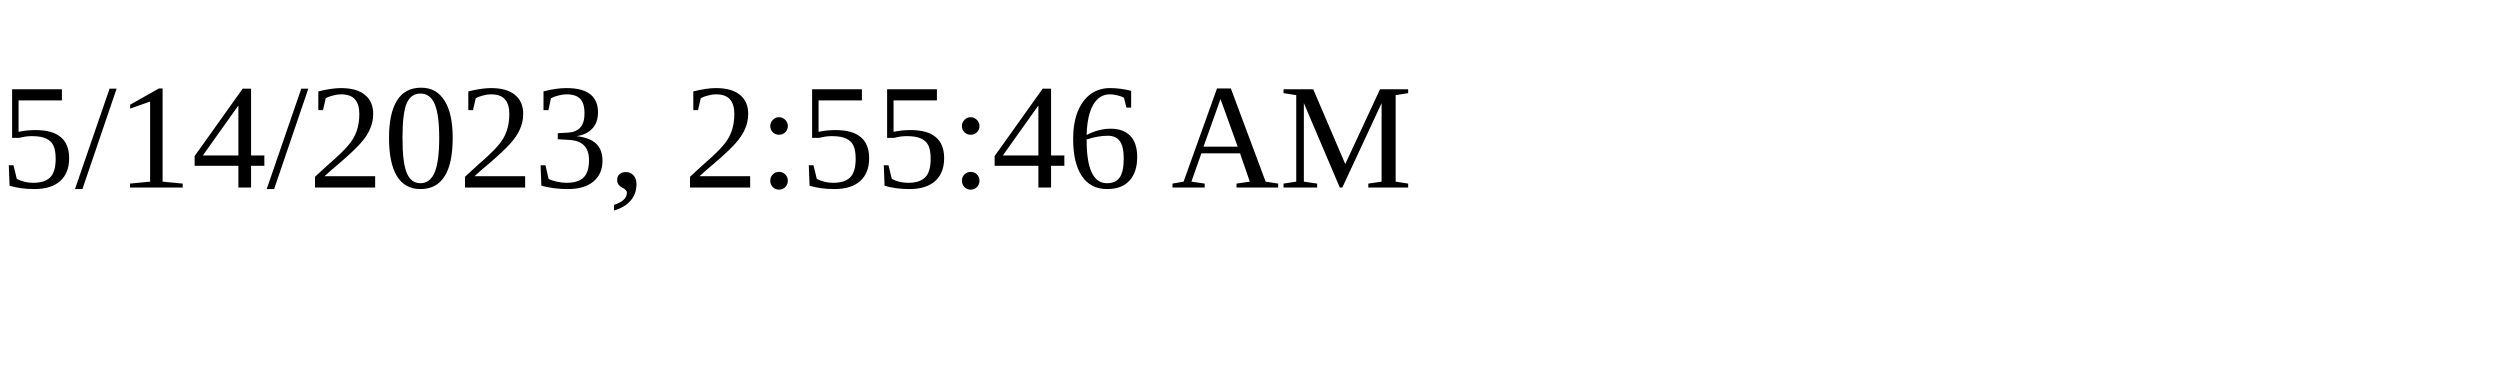
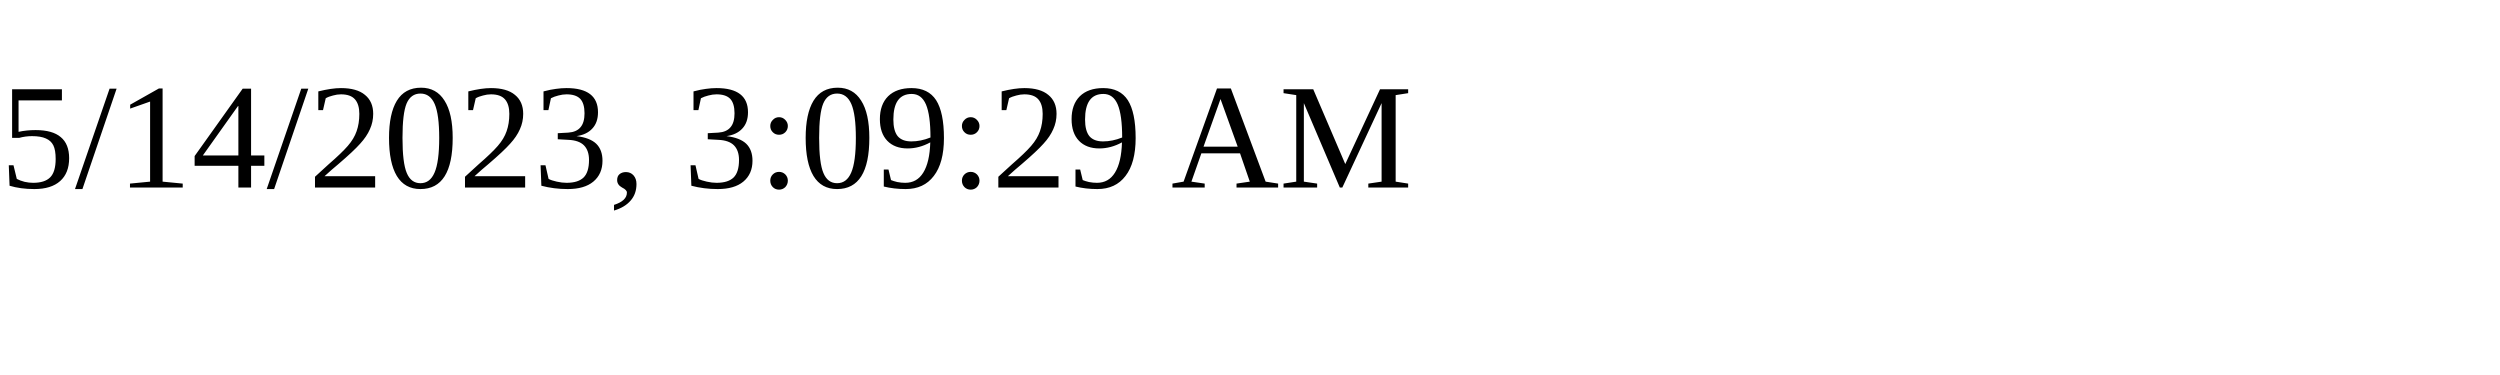
<svg xmlns="http://www.w3.org/2000/svg" height="30" width="200">
-   <text x="0" y="15">5/14/2023, 2:55:46 AM</text>
+   <text x="0" y="15">5/14/2023, 3:09:29 AM</text>
</svg>
